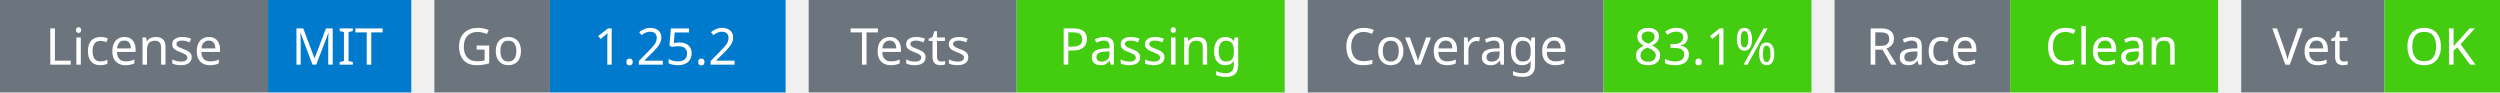
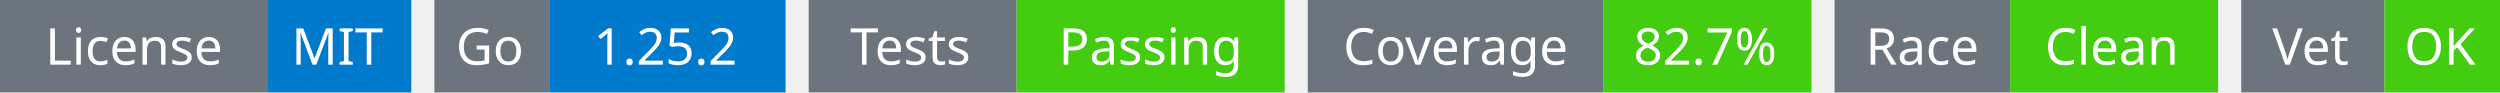
<svg xmlns="http://www.w3.org/2000/svg" width="541" height="20" viewBox="0 0 541 20">
  <g transform="translate(0, 0)">
    <rect x="0" y="0" width="58" height="20" fill="#6c757d" />
    <rect x="58" y="0" width="31" height="20" fill="#007acc" />
    <text x="29" y="14" text-anchor="middle" font-family="sans-serif" font-size="11" fill="white">License</text>
    <text x="73" y="14" text-anchor="middle" font-family="sans-serif" font-size="11" fill="white">MIT</text>
  </g>
  <g transform="translate(94, 0)">
    <rect x="0" y="0" width="25" height="20" fill="#6c757d" />
    <rect x="25" y="0" width="51" height="20" fill="#007acc" />
    <text x="12" y="14" text-anchor="middle" font-family="sans-serif" font-size="11" fill="white">Go</text>
    <text x="50" y="14" text-anchor="middle" font-family="sans-serif" font-size="11" fill="white">1.25.2</text>
  </g>
  <g transform="translate(175, 0)">
    <rect x="0" y="0" width="45" height="20" fill="#6c757d" />
    <rect x="45" y="0" width="58" height="20" fill="#4c1" />
    <text x="22" y="14" text-anchor="middle" font-family="sans-serif" font-size="11" fill="white">Tests</text>
    <text x="74" y="14" text-anchor="middle" font-family="sans-serif" font-size="11" fill="white">Passing</text>
  </g>
  <g transform="translate(283, 0)">
    <rect x="0" y="0" width="64" height="20" fill="#6c757d" />
    <rect x="64" y="0" width="45" height="20" fill="#4c1" />
    <text x="32" y="14" text-anchor="middle" font-family="sans-serif" font-size="11" fill="white">Coverage</text>
-     <text x="86" y="14" text-anchor="middle" font-family="sans-serif" font-size="11" fill="white">83.1%</text>
+     <text x="86" y="14" text-anchor="middle" font-family="sans-serif" font-size="11" fill="white">82.7%</text>
  </g>
  <g transform="translate(397, 0)">
    <rect x="0" y="0" width="38" height="20" fill="#6c757d" />
    <rect x="38" y="0" width="45" height="20" fill="#4c1" />
    <text x="19" y="14" text-anchor="middle" font-family="sans-serif" font-size="11" fill="white">Race</text>
    <text x="60" y="14" text-anchor="middle" font-family="sans-serif" font-size="11" fill="white">Clean</text>
  </g>
  <g transform="translate(485, 0)">
    <rect x="0" y="0" width="31" height="20" fill="#6c757d" />
    <rect x="31" y="0" width="25" height="20" fill="#4c1" />
    <text x="15" y="14" text-anchor="middle" font-family="sans-serif" font-size="11" fill="white">Vet</text>
    <text x="43" y="14" text-anchor="middle" font-family="sans-serif" font-size="11" fill="white">OK</text>
  </g>
</svg>
